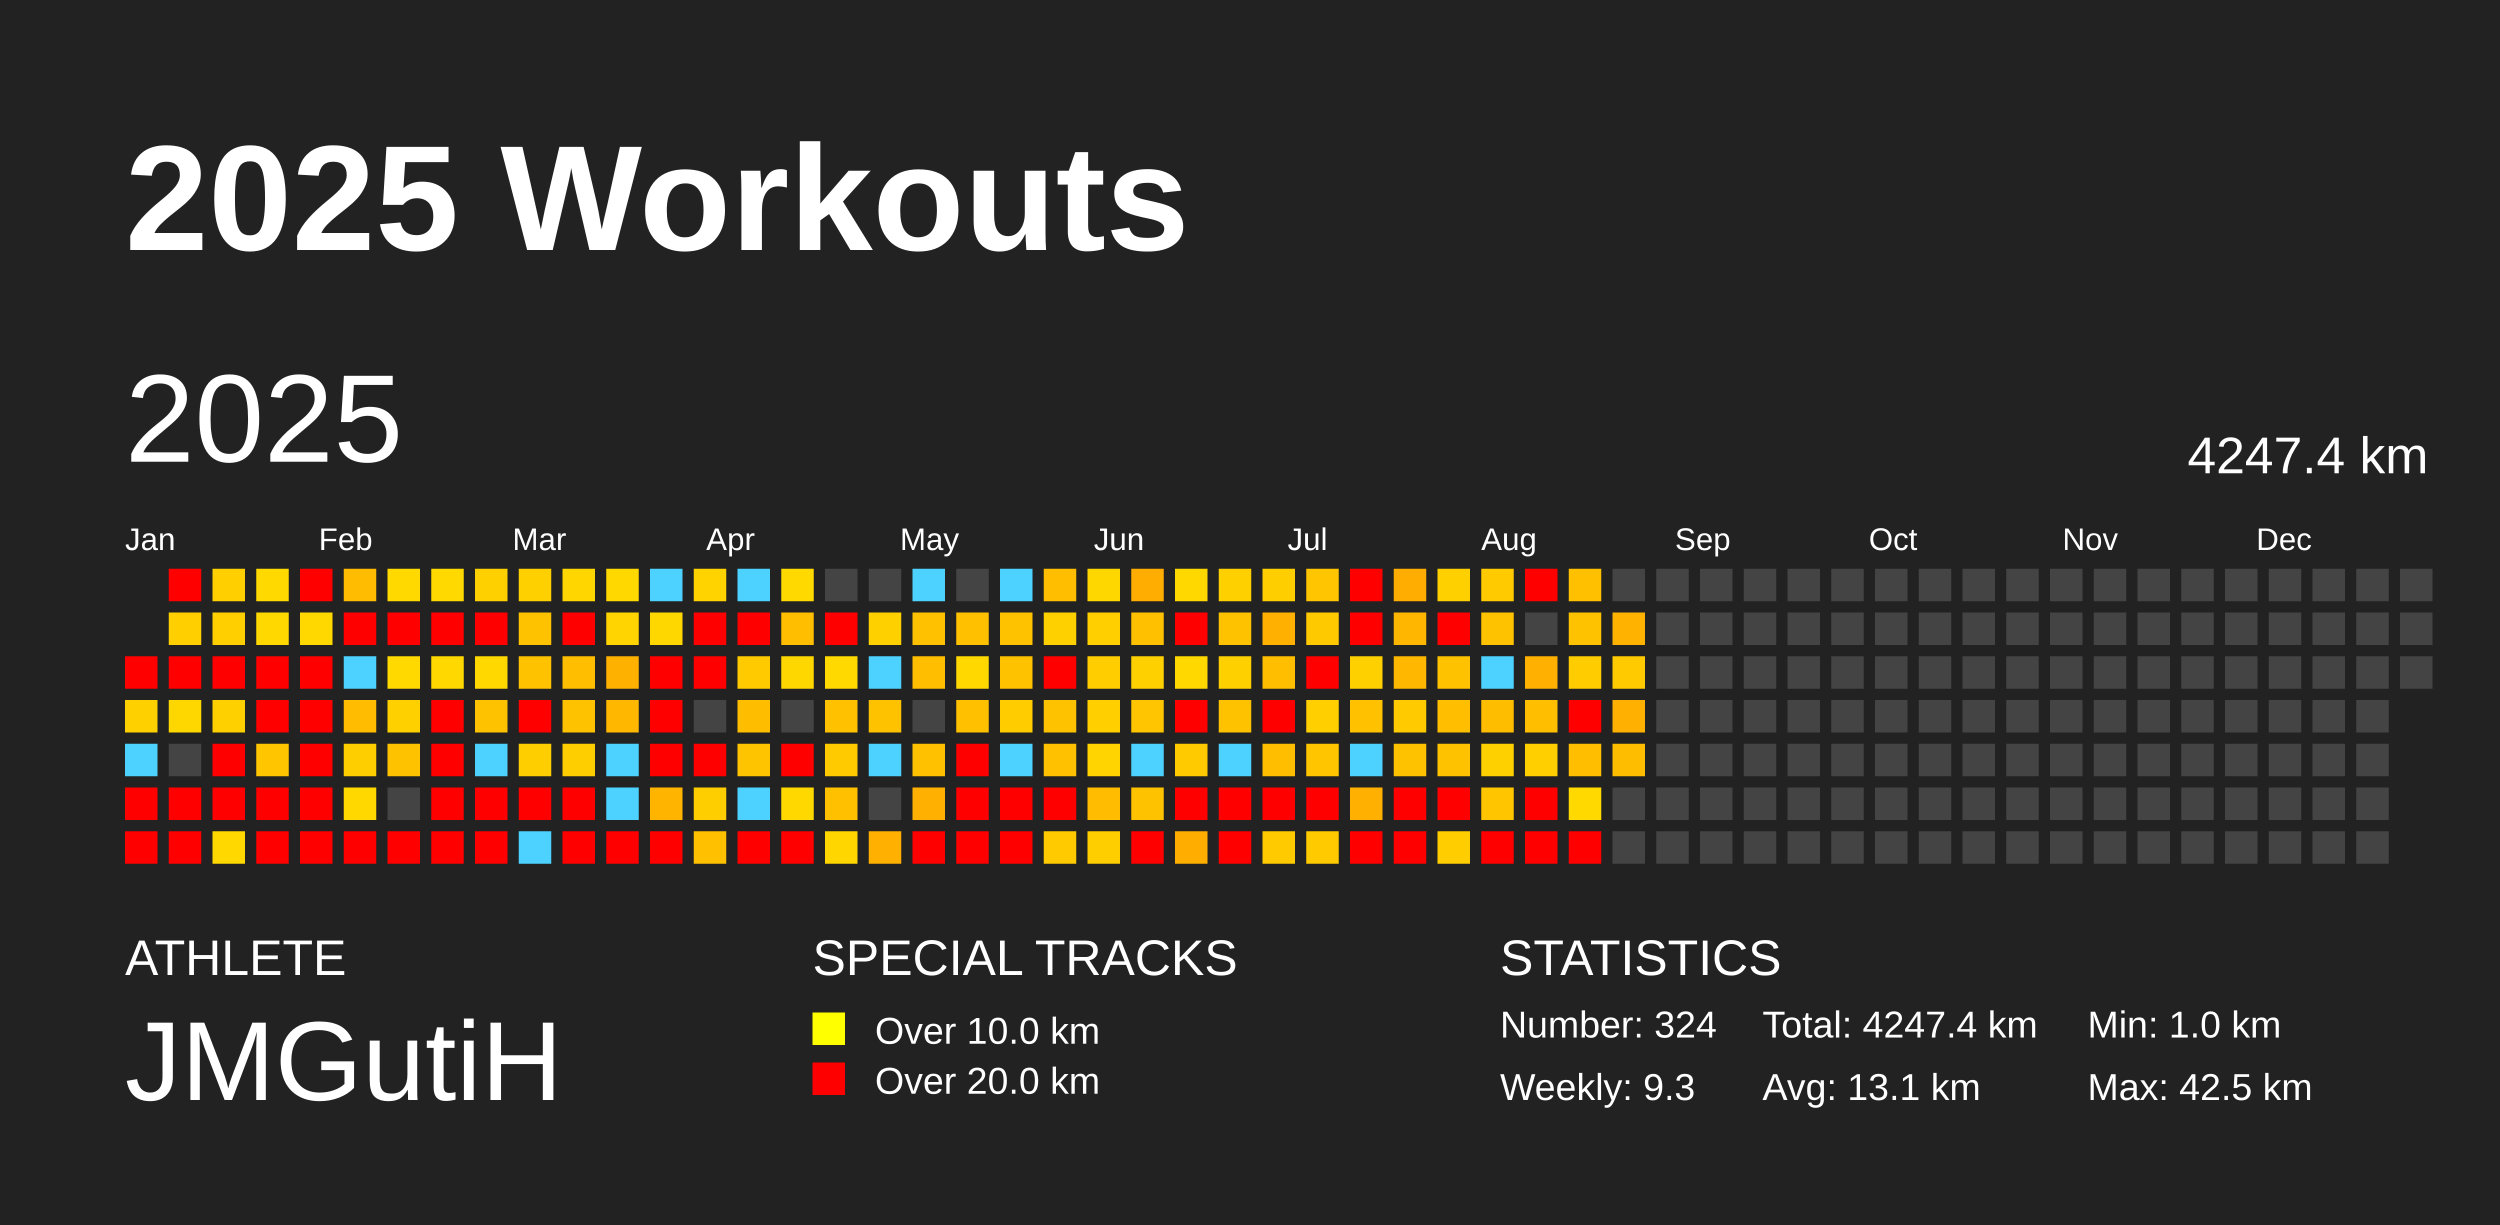
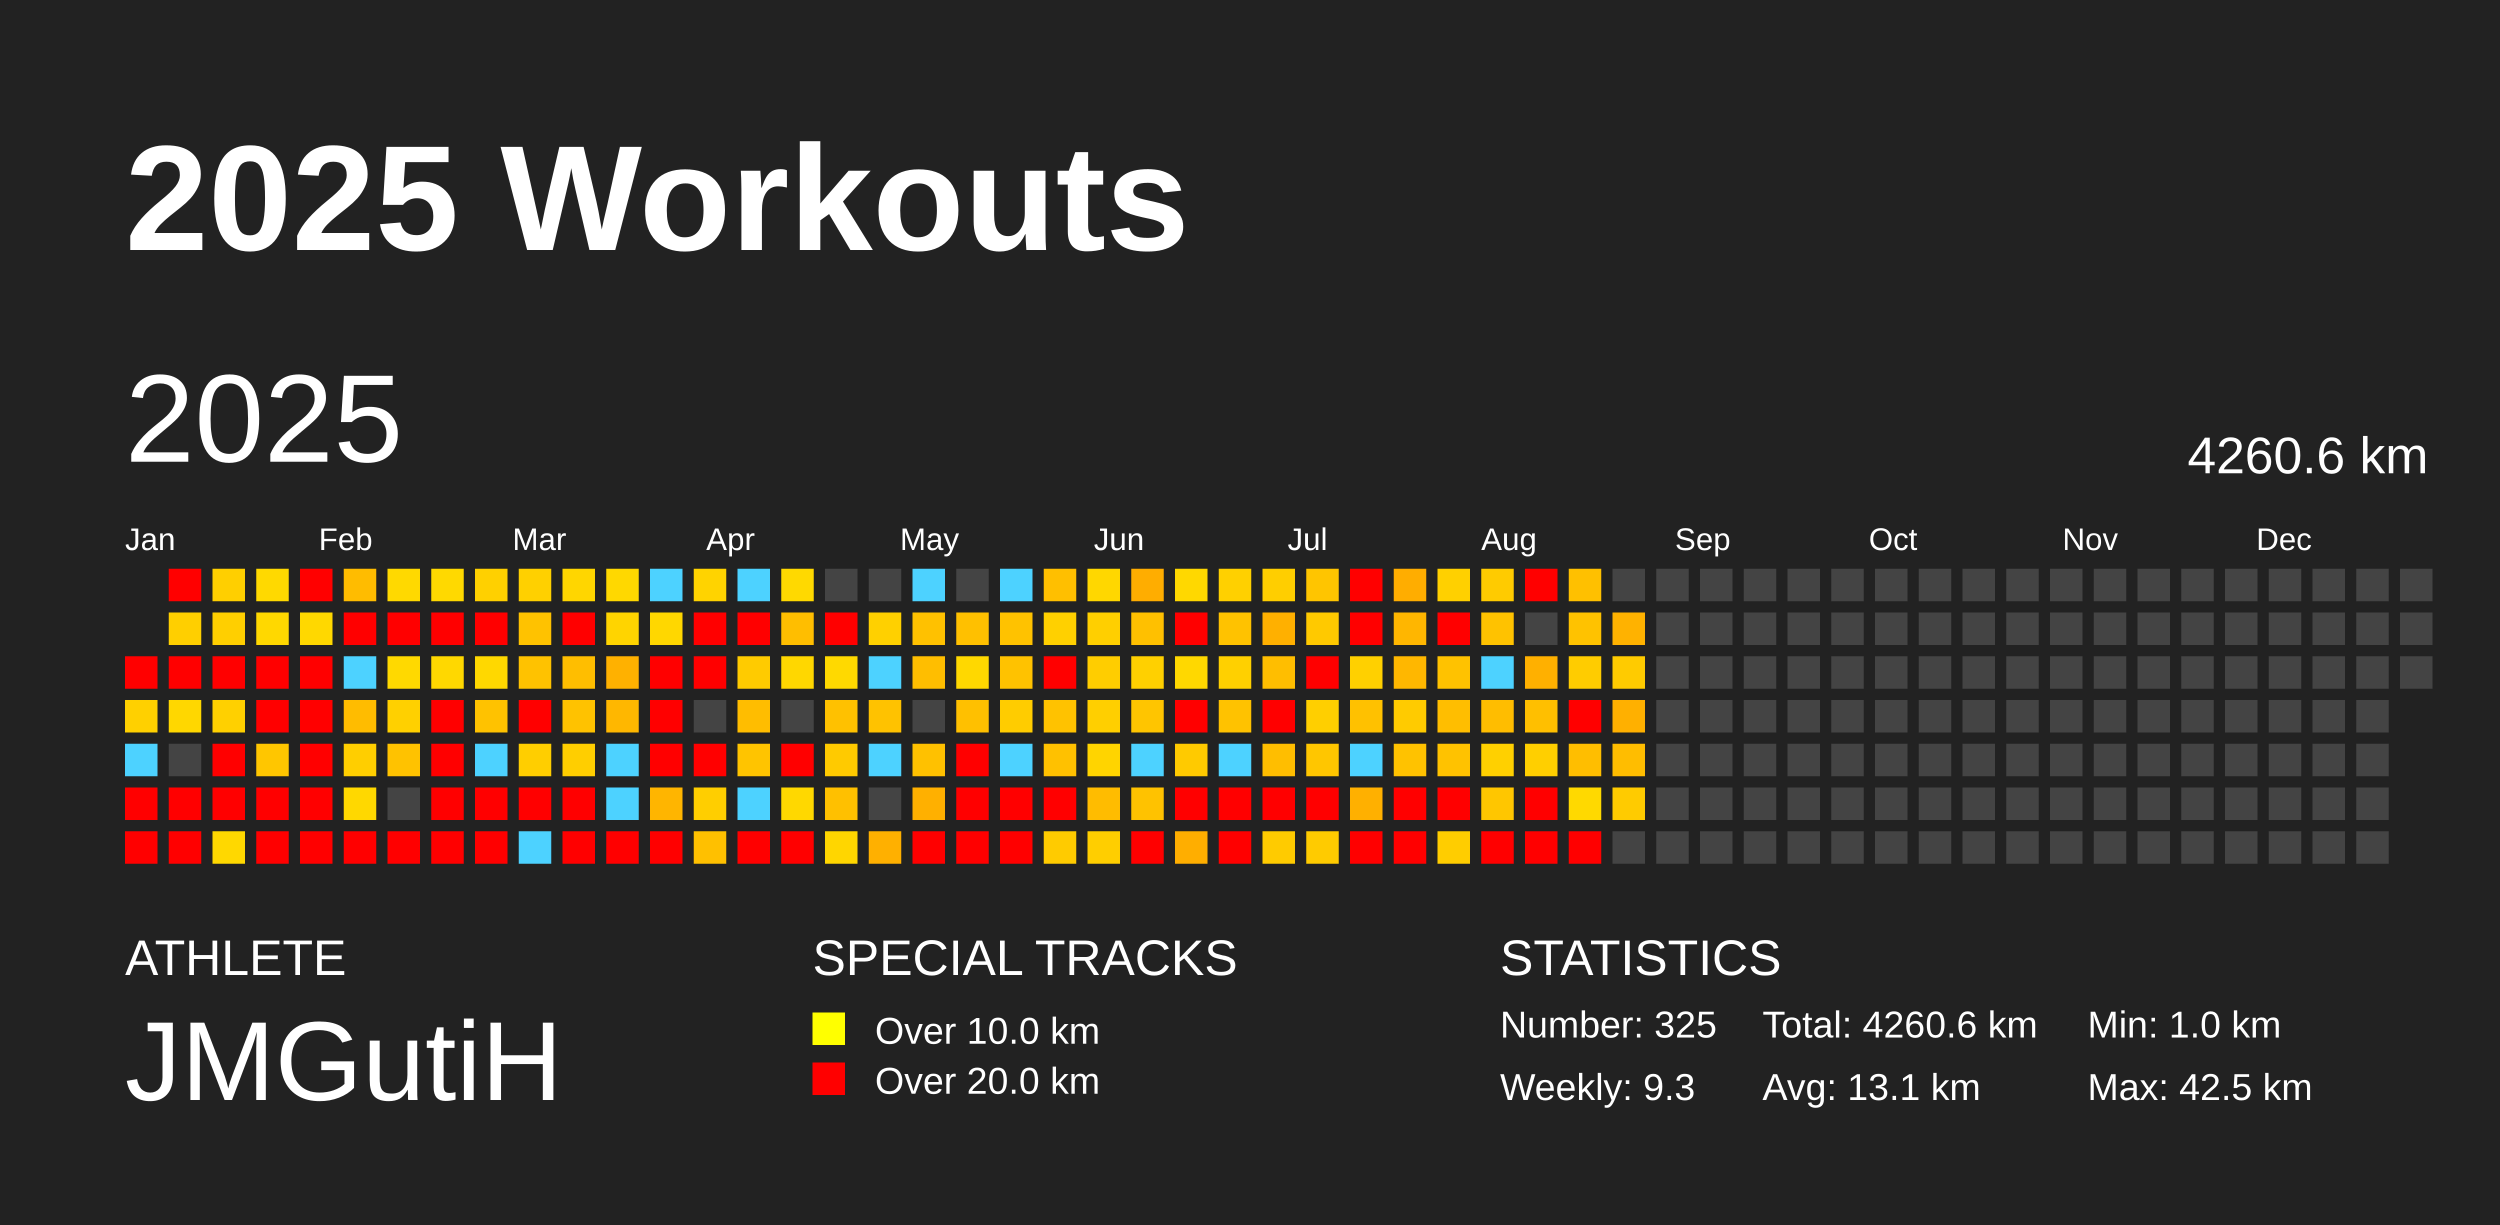
<svg xmlns="http://www.w3.org/2000/svg" baseProfile="full" height="98mm" version="1.1" viewBox="0,0,200,98" width="200mm">
  <defs />
  <rect fill="#222222" height="98" width="200" x="0" y="0" />
  <text fill="#FFFFFF" style="font-size:12px; font-family:Arial; font-weight:bold;" x="10" y="20">2025 Workouts</text>
  <text fill="#FFFFFF" style="font-size:4px; font-family:Arial" x="10" y="78">ATHLETE</text>
  <text fill="#FFFFFF" style="font-size:9px; font-family:Arial" x="10" y="88">JMGutiH</text>
  <text fill="#FFFFFF" style="font-size:4px; font-family:Arial" x="65" y="78">SPECIAL TRACKS</text>
  <rect fill="yellow" height="2.6" width="2.6" x="65" y="81" />
  <text fill="#FFFFFF" style="font-size:3px; font-family:Arial" x="70" y="83.5">Over 10.0 km</text>
  <rect fill="red" height="2.6" width="2.6" x="65" y="85" />
  <text fill="#FFFFFF" style="font-size:3px; font-family:Arial" x="70" y="87.5">Over 20.0 km</text>
  <text fill="#FFFFFF" style="font-size:4px; font-family:Arial" x="120" y="78">STATISTICS</text>
-   <text fill="#FFFFFF" style="font-size:3px; font-family:Arial" x="120" y="83">Number: 324</text>
+   <text fill="#FFFFFF" style="font-size:3px; font-family:Arial" x="120" y="83">Number: 325</text>
  <text fill="#FFFFFF" style="font-size:3px; font-family:Arial" x="120" y="88">Weekly: 9.3</text>
-   <text fill="#FFFFFF" style="font-size:3px; font-family:Arial" x="141" y="83">Total: 4247.4 km</text>
+   <text fill="#FFFFFF" style="font-size:3px; font-family:Arial" x="141" y="83">Total: 4260.6 km</text>
  <text fill="#FFFFFF" style="font-size:3px; font-family:Arial" x="141" y="88">Avg: 13.1 km</text>
  <text fill="#FFFFFF" style="font-size:3px; font-family:Arial" x="167" y="83">Min: 1.0 km</text>
  <text fill="#FFFFFF" style="font-size:3px; font-family:Arial" x="167" y="88">Max: 42.5 km</text>
  <text dominant-baseline="hanging" fill="#FFFFFF" style="font-size:10.0px; font-family:Arial;" x="10" y="30">2025</text>
-   <text dominant-baseline="hanging" fill="#FFFFFF" style="font-size:4.125px; font-family:Arial;" x="175" y="35">4247.4 km</text>
+   <text dominant-baseline="hanging" fill="#FFFFFF" style="font-size:4.125px; font-family:Arial;" x="175" y="35">4260.6 km</text>
  <text fill="#FFFFFF" style="font-size:2.5px; font-family:Arial" x="10.0" y="44">Jan</text>
  <text fill="#FFFFFF" style="font-size:2.5px; font-family:Arial" x="25.5" y="44">Feb</text>
  <text fill="#FFFFFF" style="font-size:2.5px; font-family:Arial" x="41.0" y="44">Mar</text>
  <text fill="#FFFFFF" style="font-size:2.5px; font-family:Arial" x="56.5" y="44">Apr</text>
  <text fill="#FFFFFF" style="font-size:2.5px; font-family:Arial" x="72.0" y="44">May</text>
  <text fill="#FFFFFF" style="font-size:2.5px; font-family:Arial" x="87.5" y="44">Jun</text>
  <text fill="#FFFFFF" style="font-size:2.5px; font-family:Arial" x="103.0" y="44">Jul</text>
  <text fill="#FFFFFF" style="font-size:2.5px; font-family:Arial" x="118.5" y="44">Aug</text>
  <text fill="#FFFFFF" style="font-size:2.5px; font-family:Arial" x="134.0" y="44">Sep</text>
  <text fill="#FFFFFF" style="font-size:2.5px; font-family:Arial" x="149.5" y="44">Oct</text>
  <text fill="#FFFFFF" style="font-size:2.5px; font-family:Arial" x="165.0" y="44">Nov</text>
  <text fill="#FFFFFF" style="font-size:2.5px; font-family:Arial" x="180.5" y="44">Dec</text>
  <rect fill="red" height="2.6" width="2.6" x="10.0" y="52.5" />
  <rect fill="#ffd000" height="2.6" width="2.6" x="10.0" y="56.0" />
  <rect fill="#4dd2ff" height="2.6" width="2.6" x="10.0" y="59.5" />
  <rect fill="red" height="2.6" width="2.6" x="10.0" y="63.0" />
  <rect fill="red" height="2.6" width="2.6" x="10.0" y="66.5" />
  <rect fill="red" height="2.6" width="2.6" x="13.5" y="45.5" />
  <rect fill="#ffcf00" height="2.6" width="2.6" x="13.5" y="49.0" />
  <rect fill="red" height="2.6" width="2.6" x="13.5" y="52.5" />
  <rect fill="#ffd700" height="2.6" width="2.6" x="13.5" y="56.0" />
  <rect fill="#444444" height="2.6" width="2.6" x="13.5" y="59.5" />
  <rect fill="red" height="2.6" width="2.6" x="13.5" y="63.0" />
  <rect fill="red" height="2.6" width="2.6" x="13.5" y="66.5" />
  <rect fill="#ffcf00" height="2.6" width="2.6" x="17.0" y="45.5" />
  <rect fill="#ffcf00" height="2.6" width="2.6" x="17.0" y="49.0" />
  <rect fill="red" height="2.6" width="2.6" x="17.0" y="52.5" />
  <rect fill="#ffd000" height="2.6" width="2.6" x="17.0" y="56.0" />
  <rect fill="red" height="2.6" width="2.6" x="17.0" y="59.5" />
  <rect fill="red" height="2.6" width="2.6" x="17.0" y="63.0" />
  <rect fill="#ffd800" height="2.6" width="2.6" x="17.0" y="66.5" />
  <rect fill="#ffd900" height="2.6" width="2.6" x="20.5" y="45.5" />
  <rect fill="#ffd800" height="2.6" width="2.6" x="20.5" y="49.0" />
  <rect fill="red" height="2.6" width="2.6" x="20.5" y="52.5" />
  <rect fill="red" height="2.6" width="2.6" x="20.5" y="56.0" />
  <rect fill="#ffc600" height="2.6" width="2.6" x="20.5" y="59.5" />
  <rect fill="red" height="2.6" width="2.6" x="20.5" y="63.0" />
  <rect fill="red" height="2.6" width="2.6" x="20.5" y="66.5" />
  <rect fill="red" height="2.6" width="2.6" x="24.0" y="45.5" />
  <rect fill="#ffd800" height="2.6" width="2.6" x="24.0" y="49.0" />
  <rect fill="red" height="2.6" width="2.6" x="24.0" y="52.5" />
  <rect fill="red" height="2.6" width="2.6" x="24.0" y="56.0" />
  <rect fill="red" height="2.6" width="2.6" x="24.0" y="59.5" />
  <rect fill="red" height="2.6" width="2.6" x="24.0" y="63.0" />
  <rect fill="red" height="2.6" width="2.6" x="24.0" y="66.5" />
  <rect fill="#ffbc00" height="2.6" width="2.6" x="27.5" y="45.5" />
  <rect fill="red" height="2.6" width="2.6" x="27.5" y="49.0" />
  <rect fill="#4dd2ff" height="2.6" width="2.6" x="27.5" y="52.5" />
  <rect fill="#ffbc00" height="2.6" width="2.6" x="27.5" y="56.0" />
  <rect fill="#ffce00" height="2.6" width="2.6" x="27.5" y="59.5" />
  <rect fill="#ffd800" height="2.6" width="2.6" x="27.5" y="63.0" />
  <rect fill="red" height="2.6" width="2.6" x="27.5" y="66.5" />
  <rect fill="#ffd900" height="2.6" width="2.6" x="31.0" y="45.5" />
  <rect fill="red" height="2.6" width="2.6" x="31.0" y="49.0" />
  <rect fill="#ffd900" height="2.6" width="2.6" x="31.0" y="52.5" />
  <rect fill="#ffd000" height="2.6" width="2.6" x="31.0" y="56.0" />
  <rect fill="#ffc200" height="2.6" width="2.6" x="31.0" y="59.5" />
  <rect fill="#444444" height="2.6" width="2.6" x="31.0" y="63.0" />
  <rect fill="red" height="2.6" width="2.6" x="31.0" y="66.5" />
  <rect fill="#ffd900" height="2.6" width="2.6" x="34.5" y="45.5" />
  <rect fill="red" height="2.6" width="2.6" x="34.5" y="49.0" />
  <rect fill="#ffd800" height="2.6" width="2.6" x="34.5" y="52.5" />
  <rect fill="red" height="2.6" width="2.6" x="34.5" y="56.0" />
  <rect fill="red" height="2.6" width="2.6" x="34.5" y="59.5" />
  <rect fill="red" height="2.6" width="2.6" x="34.5" y="63.0" />
  <rect fill="red" height="2.6" width="2.6" x="34.5" y="66.5" />
  <rect fill="#ffd000" height="2.6" width="2.6" x="38.0" y="45.5" />
  <rect fill="red" height="2.6" width="2.6" x="38.0" y="49.0" />
  <rect fill="#ffd800" height="2.6" width="2.6" x="38.0" y="52.5" />
  <rect fill="#ffc200" height="2.6" width="2.6" x="38.0" y="56.0" />
  <rect fill="#4dd2ff" height="2.6" width="2.6" x="38.0" y="59.5" />
  <rect fill="red" height="2.6" width="2.6" x="38.0" y="63.0" />
  <rect fill="red" height="2.6" width="2.6" x="38.0" y="66.5" />
  <rect fill="#ffd000" height="2.6" width="2.6" x="41.5" y="45.5" />
  <rect fill="#ffc200" height="2.6" width="2.6" x="41.5" y="49.0" />
  <rect fill="#ffc200" height="2.6" width="2.6" x="41.5" y="52.5" />
  <rect fill="red" height="2.6" width="2.6" x="41.5" y="56.0" />
  <rect fill="#ffce00" height="2.6" width="2.6" x="41.5" y="59.5" />
  <rect fill="red" height="2.6" width="2.6" x="41.5" y="63.0" />
  <rect fill="#4dd2ff" height="2.6" width="2.6" x="41.5" y="66.5" />
  <rect fill="#ffd600" height="2.6" width="2.6" x="45.0" y="45.5" />
  <rect fill="red" height="2.6" width="2.6" x="45.0" y="49.0" />
  <rect fill="#ffbe00" height="2.6" width="2.6" x="45.0" y="52.5" />
  <rect fill="#ffc200" height="2.6" width="2.6" x="45.0" y="56.0" />
  <rect fill="#ffce00" height="2.6" width="2.6" x="45.0" y="59.5" />
  <rect fill="red" height="2.6" width="2.6" x="45.0" y="63.0" />
  <rect fill="red" height="2.6" width="2.6" x="45.0" y="66.5" />
  <rect fill="#ffd800" height="2.6" width="2.6" x="48.5" y="45.5" />
  <rect fill="#ffd400" height="2.6" width="2.6" x="48.5" y="49.0" />
  <rect fill="#ffb100" height="2.6" width="2.6" x="48.5" y="52.5" />
  <rect fill="#ffb700" height="2.6" width="2.6" x="48.5" y="56.0" />
  <rect fill="#4dd2ff" height="2.6" width="2.6" x="48.5" y="59.5" />
  <rect fill="#4dd2ff" height="2.6" width="2.6" x="48.5" y="63.0" />
  <rect fill="red" height="2.6" width="2.6" x="48.5" y="66.5" />
  <rect fill="#4dd2ff" height="2.6" width="2.6" x="52.0" y="45.5" />
  <rect fill="#ffd700" height="2.6" width="2.6" x="52.0" y="49.0" />
  <rect fill="red" height="2.6" width="2.6" x="52.0" y="52.5" />
  <rect fill="red" height="2.6" width="2.6" x="52.0" y="56.0" />
  <rect fill="red" height="2.6" width="2.6" x="52.0" y="59.5" />
  <rect fill="#ffb500" height="2.6" width="2.6" x="52.0" y="63.0" />
  <rect fill="red" height="2.6" width="2.6" x="52.0" y="66.5" />
  <rect fill="#ffd300" height="2.6" width="2.6" x="55.5" y="45.5" />
  <rect fill="red" height="2.6" width="2.6" x="55.5" y="49.0" />
  <rect fill="red" height="2.6" width="2.6" x="55.5" y="52.5" />
  <rect fill="#444444" height="2.6" width="2.6" x="55.5" y="56.0" />
  <rect fill="red" height="2.6" width="2.6" x="55.5" y="59.5" />
  <rect fill="#ffce00" height="2.6" width="2.6" x="55.5" y="63.0" />
  <rect fill="#ffc000" height="2.6" width="2.6" x="55.5" y="66.5" />
  <rect fill="#4dd2ff" height="2.6" width="2.6" x="59.0" y="45.5" />
  <rect fill="red" height="2.6" width="2.6" x="59.0" y="49.0" />
  <rect fill="#ffcb00" height="2.6" width="2.6" x="59.0" y="52.5" />
  <rect fill="#ffbd00" height="2.6" width="2.6" x="59.0" y="56.0" />
  <rect fill="#ffc400" height="2.6" width="2.6" x="59.0" y="59.5" />
  <rect fill="#4dd2ff" height="2.6" width="2.6" x="59.0" y="63.0" />
  <rect fill="red" height="2.6" width="2.6" x="59.0" y="66.5" />
  <rect fill="#ffd900" height="2.6" width="2.6" x="62.5" y="45.5" />
  <rect fill="#ffbe00" height="2.6" width="2.6" x="62.5" y="49.0" />
  <rect fill="#ffd700" height="2.6" width="2.6" x="62.5" y="52.5" />
  <rect fill="#444444" height="2.6" width="2.6" x="62.5" y="56.0" />
  <rect fill="red" height="2.6" width="2.6" x="62.5" y="59.5" />
  <rect fill="#ffd800" height="2.6" width="2.6" x="62.5" y="63.0" />
  <rect fill="red" height="2.6" width="2.6" x="62.5" y="66.5" />
  <rect fill="#444444" height="2.6" width="2.6" x="66.0" y="45.5" />
  <rect fill="red" height="2.6" width="2.6" x="66.0" y="49.0" />
  <rect fill="#ffd900" height="2.6" width="2.6" x="66.0" y="52.5" />
  <rect fill="#ffc100" height="2.6" width="2.6" x="66.0" y="56.0" />
  <rect fill="#ffca00" height="2.6" width="2.6" x="66.0" y="59.5" />
  <rect fill="#ffc000" height="2.6" width="2.6" x="66.0" y="63.0" />
  <rect fill="#ffd600" height="2.6" width="2.6" x="66.0" y="66.5" />
  <rect fill="#444444" height="2.6" width="2.6" x="69.5" y="45.5" />
  <rect fill="#ffd000" height="2.6" width="2.6" x="69.5" y="49.0" />
  <rect fill="#4dd2ff" height="2.6" width="2.6" x="69.5" y="52.5" />
  <rect fill="#ffc200" height="2.6" width="2.6" x="69.5" y="56.0" />
  <rect fill="#4dd2ff" height="2.6" width="2.6" x="69.5" y="59.5" />
  <rect fill="#444444" height="2.6" width="2.6" x="69.5" y="63.0" />
  <rect fill="#ffb000" height="2.6" width="2.6" x="69.5" y="66.5" />
  <rect fill="#4dd2ff" height="2.6" width="2.6" x="73.0" y="45.5" />
  <rect fill="#ffc100" height="2.6" width="2.6" x="73.0" y="49.0" />
  <rect fill="#ffbe00" height="2.6" width="2.6" x="73.0" y="52.5" />
  <rect fill="#444444" height="2.6" width="2.6" x="73.0" y="56.0" />
  <rect fill="#ffc100" height="2.6" width="2.6" x="73.0" y="59.5" />
  <rect fill="#ffb000" height="2.6" width="2.6" x="73.0" y="63.0" />
  <rect fill="red" height="2.6" width="2.6" x="73.0" y="66.5" />
  <rect fill="#444444" height="2.6" width="2.6" x="76.5" y="45.5" />
  <rect fill="#ffc000" height="2.6" width="2.6" x="76.5" y="49.0" />
  <rect fill="#ffd800" height="2.6" width="2.6" x="76.5" y="52.5" />
  <rect fill="#ffc000" height="2.6" width="2.6" x="76.5" y="56.0" />
  <rect fill="red" height="2.6" width="2.6" x="76.5" y="59.5" />
  <rect fill="red" height="2.6" width="2.6" x="76.5" y="63.0" />
  <rect fill="red" height="2.6" width="2.6" x="76.5" y="66.5" />
  <rect fill="#4dd2ff" height="2.6" width="2.6" x="80.0" y="45.5" />
  <rect fill="#ffc200" height="2.6" width="2.6" x="80.0" y="49.0" />
  <rect fill="#ffc200" height="2.6" width="2.6" x="80.0" y="52.5" />
  <rect fill="#ffcc00" height="2.6" width="2.6" x="80.0" y="56.0" />
  <rect fill="#4dd2ff" height="2.6" width="2.6" x="80.0" y="59.5" />
  <rect fill="red" height="2.6" width="2.6" x="80.0" y="63.0" />
  <rect fill="red" height="2.6" width="2.6" x="80.0" y="66.5" />
  <rect fill="#ffbf00" height="2.6" width="2.6" x="83.5" y="45.5" />
  <rect fill="#ffd000" height="2.6" width="2.6" x="83.5" y="49.0" />
  <rect fill="red" height="2.6" width="2.6" x="83.5" y="52.5" />
  <rect fill="#ffc200" height="2.6" width="2.6" x="83.5" y="56.0" />
  <rect fill="#ffc100" height="2.6" width="2.6" x="83.5" y="59.5" />
  <rect fill="red" height="2.6" width="2.6" x="83.5" y="63.0" />
  <rect fill="#ffcb00" height="2.6" width="2.6" x="83.5" y="66.5" />
  <rect fill="#ffd700" height="2.6" width="2.6" x="87.0" y="45.5" />
  <rect fill="#ffcf00" height="2.6" width="2.6" x="87.0" y="49.0" />
  <rect fill="#ffcd00" height="2.6" width="2.6" x="87.0" y="52.5" />
  <rect fill="#ffcf00" height="2.6" width="2.6" x="87.0" y="56.0" />
  <rect fill="#ffd400" height="2.6" width="2.6" x="87.0" y="59.5" />
  <rect fill="#ffbc00" height="2.6" width="2.6" x="87.0" y="63.0" />
  <rect fill="#ffce00" height="2.6" width="2.6" x="87.0" y="66.5" />
  <rect fill="#ffad00" height="2.6" width="2.6" x="90.5" y="45.5" />
  <rect fill="#ffc000" height="2.6" width="2.6" x="90.5" y="49.0" />
  <rect fill="#ffd000" height="2.6" width="2.6" x="90.5" y="52.5" />
  <rect fill="#ffc500" height="2.6" width="2.6" x="90.5" y="56.0" />
  <rect fill="#4dd2ff" height="2.6" width="2.6" x="90.5" y="59.5" />
  <rect fill="#ffc200" height="2.6" width="2.6" x="90.5" y="63.0" />
  <rect fill="red" height="2.6" width="2.6" x="90.5" y="66.5" />
  <rect fill="#ffd800" height="2.6" width="2.6" x="94.0" y="45.5" />
  <rect fill="red" height="2.6" width="2.6" x="94.0" y="49.0" />
  <rect fill="#ffd800" height="2.6" width="2.6" x="94.0" y="52.5" />
  <rect fill="red" height="2.6" width="2.6" x="94.0" y="56.0" />
  <rect fill="#ffca00" height="2.6" width="2.6" x="94.0" y="59.5" />
  <rect fill="red" height="2.6" width="2.6" x="94.0" y="63.0" />
  <rect fill="#ffae00" height="2.6" width="2.6" x="94.0" y="66.5" />
  <rect fill="#ffd000" height="2.6" width="2.6" x="97.5" y="45.5" />
  <rect fill="#ffc200" height="2.6" width="2.6" x="97.5" y="49.0" />
  <rect fill="#ffd000" height="2.6" width="2.6" x="97.5" y="52.5" />
  <rect fill="#ffc200" height="2.6" width="2.6" x="97.5" y="56.0" />
  <rect fill="#4dd2ff" height="2.6" width="2.6" x="97.5" y="59.5" />
  <rect fill="red" height="2.6" width="2.6" x="97.5" y="63.0" />
  <rect fill="red" height="2.6" width="2.6" x="97.5" y="66.5" />
  <rect fill="#ffce00" height="2.6" width="2.6" x="101.0" y="45.5" />
  <rect fill="#ffb000" height="2.6" width="2.6" x="101.0" y="49.0" />
  <rect fill="#ffbe00" height="2.6" width="2.6" x="101.0" y="52.5" />
  <rect fill="red" height="2.6" width="2.6" x="101.0" y="56.0" />
  <rect fill="#ffbe00" height="2.6" width="2.6" x="101.0" y="59.5" />
  <rect fill="red" height="2.6" width="2.6" x="101.0" y="63.0" />
  <rect fill="#ffcb00" height="2.6" width="2.6" x="101.0" y="66.5" />
  <rect fill="#ffc500" height="2.6" width="2.6" x="104.5" y="45.5" />
  <rect fill="#ffc900" height="2.6" width="2.6" x="104.5" y="49.0" />
  <rect fill="red" height="2.6" width="2.6" x="104.5" y="52.5" />
  <rect fill="#ffcf00" height="2.6" width="2.6" x="104.5" y="56.0" />
  <rect fill="#ffc600" height="2.6" width="2.6" x="104.5" y="59.5" />
  <rect fill="red" height="2.6" width="2.6" x="104.5" y="63.0" />
  <rect fill="#ffcb00" height="2.6" width="2.6" x="104.5" y="66.5" />
  <rect fill="red" height="2.6" width="2.6" x="108.0" y="45.5" />
  <rect fill="red" height="2.6" width="2.6" x="108.0" y="49.0" />
  <rect fill="#ffd000" height="2.6" width="2.6" x="108.0" y="52.5" />
  <rect fill="#ffc100" height="2.6" width="2.6" x="108.0" y="56.0" />
  <rect fill="#4dd2ff" height="2.6" width="2.6" x="108.0" y="59.5" />
  <rect fill="#ffb000" height="2.6" width="2.6" x="108.0" y="63.0" />
  <rect fill="red" height="2.6" width="2.6" x="108.0" y="66.5" />
  <rect fill="#ffad00" height="2.6" width="2.6" x="111.5" y="45.5" />
  <rect fill="#ffb600" height="2.6" width="2.6" x="111.5" y="49.0" />
  <rect fill="#ffb700" height="2.6" width="2.6" x="111.5" y="52.5" />
  <rect fill="#ffcb00" height="2.6" width="2.6" x="111.5" y="56.0" />
  <rect fill="#ffc200" height="2.6" width="2.6" x="111.5" y="59.5" />
  <rect fill="red" height="2.6" width="2.6" x="111.5" y="63.0" />
  <rect fill="red" height="2.6" width="2.6" x="111.5" y="66.5" />
  <rect fill="#ffd000" height="2.6" width="2.6" x="115.0" y="45.5" />
  <rect fill="red" height="2.6" width="2.6" x="115.0" y="49.0" />
  <rect fill="#ffc200" height="2.6" width="2.6" x="115.0" y="52.5" />
  <rect fill="#ffbe00" height="2.6" width="2.6" x="115.0" y="56.0" />
  <rect fill="#ffc200" height="2.6" width="2.6" x="115.0" y="59.5" />
  <rect fill="red" height="2.6" width="2.6" x="115.0" y="63.0" />
  <rect fill="#ffcd00" height="2.6" width="2.6" x="115.0" y="66.5" />
  <rect fill="#ffcb00" height="2.6" width="2.6" x="118.5" y="45.5" />
  <rect fill="#ffc200" height="2.6" width="2.6" x="118.5" y="49.0" />
  <rect fill="#4dd2ff" height="2.6" width="2.6" x="118.5" y="52.5" />
  <rect fill="#ffbd00" height="2.6" width="2.6" x="118.5" y="56.0" />
  <rect fill="#ffd000" height="2.6" width="2.6" x="118.5" y="59.5" />
  <rect fill="#ffc600" height="2.6" width="2.6" x="118.5" y="63.0" />
  <rect fill="red" height="2.6" width="2.6" x="118.5" y="66.5" />
  <rect fill="red" height="2.6" width="2.6" x="122.0" y="45.5" />
  <rect fill="#444444" height="2.6" width="2.6" x="122.0" y="49.0" />
  <rect fill="#ffb000" height="2.6" width="2.6" x="122.0" y="52.5" />
  <rect fill="#ffbf00" height="2.6" width="2.6" x="122.0" y="56.0" />
  <rect fill="#ffcf00" height="2.6" width="2.6" x="122.0" y="59.5" />
  <rect fill="red" height="2.6" width="2.6" x="122.0" y="63.0" />
  <rect fill="red" height="2.6" width="2.6" x="122.0" y="66.5" />
  <rect fill="#ffc000" height="2.6" width="2.6" x="125.5" y="45.5" />
  <rect fill="#ffc200" height="2.6" width="2.6" x="125.5" y="49.0" />
  <rect fill="#ffcc00" height="2.6" width="2.6" x="125.5" y="52.5" />
  <rect fill="red" height="2.6" width="2.6" x="125.5" y="56.0" />
  <rect fill="#ffbe00" height="2.6" width="2.6" x="125.5" y="59.5" />
  <rect fill="#ffd900" height="2.6" width="2.6" x="125.5" y="63.0" />
  <rect fill="red" height="2.6" width="2.6" x="125.5" y="66.5" />
  <rect fill="#444444" height="2.6" width="2.6" x="129.0" y="45.5" />
  <rect fill="#ffb200" height="2.6" width="2.6" x="129.0" y="49.0" />
  <rect fill="#ffcb00" height="2.6" width="2.6" x="129.0" y="52.5" />
  <rect fill="#ffb000" height="2.6" width="2.6" x="129.0" y="56.0" />
  <rect fill="#ffbd00" height="2.6" width="2.6" x="129.0" y="59.5" />
-   <rect fill="#444444" height="2.6" width="2.6" x="129.0" y="63.0" />
+   <rect fill="#ffcb00" height="2.6" width="2.6" x="129.0" y="63.0" />
  <rect fill="#444444" height="2.6" width="2.6" x="129.0" y="66.5" />
  <rect fill="#444444" height="2.6" width="2.6" x="132.5" y="45.5" />
  <rect fill="#444444" height="2.6" width="2.6" x="132.5" y="49.0" />
  <rect fill="#444444" height="2.6" width="2.6" x="132.5" y="52.5" />
  <rect fill="#444444" height="2.6" width="2.6" x="132.5" y="56.0" />
  <rect fill="#444444" height="2.6" width="2.6" x="132.5" y="59.5" />
  <rect fill="#444444" height="2.6" width="2.6" x="132.5" y="63.0" />
  <rect fill="#444444" height="2.6" width="2.6" x="132.5" y="66.5" />
  <rect fill="#444444" height="2.6" width="2.6" x="136.0" y="45.5" />
  <rect fill="#444444" height="2.6" width="2.6" x="136.0" y="49.0" />
  <rect fill="#444444" height="2.6" width="2.6" x="136.0" y="52.5" />
  <rect fill="#444444" height="2.6" width="2.6" x="136.0" y="56.0" />
  <rect fill="#444444" height="2.6" width="2.6" x="136.0" y="59.5" />
  <rect fill="#444444" height="2.6" width="2.6" x="136.0" y="63.0" />
  <rect fill="#444444" height="2.6" width="2.6" x="136.0" y="66.5" />
  <rect fill="#444444" height="2.6" width="2.6" x="139.5" y="45.5" />
  <rect fill="#444444" height="2.6" width="2.6" x="139.5" y="49.0" />
  <rect fill="#444444" height="2.6" width="2.6" x="139.5" y="52.5" />
  <rect fill="#444444" height="2.6" width="2.6" x="139.5" y="56.0" />
  <rect fill="#444444" height="2.6" width="2.6" x="139.5" y="59.5" />
  <rect fill="#444444" height="2.6" width="2.6" x="139.5" y="63.0" />
  <rect fill="#444444" height="2.6" width="2.6" x="139.5" y="66.5" />
  <rect fill="#444444" height="2.6" width="2.6" x="143.0" y="45.5" />
  <rect fill="#444444" height="2.6" width="2.6" x="143.0" y="49.0" />
  <rect fill="#444444" height="2.6" width="2.6" x="143.0" y="52.5" />
  <rect fill="#444444" height="2.6" width="2.6" x="143.0" y="56.0" />
  <rect fill="#444444" height="2.6" width="2.6" x="143.0" y="59.5" />
  <rect fill="#444444" height="2.6" width="2.6" x="143.0" y="63.0" />
  <rect fill="#444444" height="2.6" width="2.6" x="143.0" y="66.5" />
  <rect fill="#444444" height="2.6" width="2.6" x="146.5" y="45.5" />
  <rect fill="#444444" height="2.6" width="2.6" x="146.5" y="49.0" />
  <rect fill="#444444" height="2.6" width="2.6" x="146.5" y="52.5" />
  <rect fill="#444444" height="2.6" width="2.6" x="146.5" y="56.0" />
  <rect fill="#444444" height="2.6" width="2.6" x="146.5" y="59.5" />
  <rect fill="#444444" height="2.6" width="2.6" x="146.5" y="63.0" />
  <rect fill="#444444" height="2.6" width="2.6" x="146.5" y="66.5" />
  <rect fill="#444444" height="2.6" width="2.6" x="150.0" y="45.5" />
  <rect fill="#444444" height="2.6" width="2.6" x="150.0" y="49.0" />
  <rect fill="#444444" height="2.6" width="2.6" x="150.0" y="52.5" />
  <rect fill="#444444" height="2.6" width="2.6" x="150.0" y="56.0" />
  <rect fill="#444444" height="2.6" width="2.6" x="150.0" y="59.5" />
  <rect fill="#444444" height="2.6" width="2.6" x="150.0" y="63.0" />
  <rect fill="#444444" height="2.6" width="2.6" x="150.0" y="66.5" />
  <rect fill="#444444" height="2.6" width="2.6" x="153.5" y="45.5" />
  <rect fill="#444444" height="2.6" width="2.6" x="153.5" y="49.0" />
  <rect fill="#444444" height="2.6" width="2.6" x="153.5" y="52.5" />
  <rect fill="#444444" height="2.6" width="2.6" x="153.5" y="56.0" />
  <rect fill="#444444" height="2.6" width="2.6" x="153.5" y="59.5" />
  <rect fill="#444444" height="2.6" width="2.6" x="153.5" y="63.0" />
  <rect fill="#444444" height="2.6" width="2.6" x="153.5" y="66.5" />
  <rect fill="#444444" height="2.6" width="2.6" x="157.0" y="45.5" />
  <rect fill="#444444" height="2.6" width="2.6" x="157.0" y="49.0" />
  <rect fill="#444444" height="2.6" width="2.6" x="157.0" y="52.5" />
  <rect fill="#444444" height="2.6" width="2.6" x="157.0" y="56.0" />
  <rect fill="#444444" height="2.6" width="2.6" x="157.0" y="59.5" />
  <rect fill="#444444" height="2.6" width="2.6" x="157.0" y="63.0" />
  <rect fill="#444444" height="2.6" width="2.6" x="157.0" y="66.5" />
  <rect fill="#444444" height="2.6" width="2.6" x="160.5" y="45.5" />
  <rect fill="#444444" height="2.6" width="2.6" x="160.5" y="49.0" />
  <rect fill="#444444" height="2.6" width="2.6" x="160.5" y="52.5" />
  <rect fill="#444444" height="2.6" width="2.6" x="160.5" y="56.0" />
  <rect fill="#444444" height="2.6" width="2.6" x="160.5" y="59.5" />
  <rect fill="#444444" height="2.6" width="2.6" x="160.5" y="63.0" />
  <rect fill="#444444" height="2.6" width="2.6" x="160.5" y="66.5" />
  <rect fill="#444444" height="2.6" width="2.6" x="164.0" y="45.5" />
  <rect fill="#444444" height="2.6" width="2.6" x="164.0" y="49.0" />
  <rect fill="#444444" height="2.6" width="2.6" x="164.0" y="52.5" />
  <rect fill="#444444" height="2.6" width="2.6" x="164.0" y="56.0" />
  <rect fill="#444444" height="2.6" width="2.6" x="164.0" y="59.5" />
  <rect fill="#444444" height="2.6" width="2.6" x="164.0" y="63.0" />
  <rect fill="#444444" height="2.6" width="2.6" x="164.0" y="66.5" />
  <rect fill="#444444" height="2.6" width="2.6" x="167.5" y="45.5" />
  <rect fill="#444444" height="2.6" width="2.6" x="167.5" y="49.0" />
  <rect fill="#444444" height="2.6" width="2.6" x="167.5" y="52.5" />
  <rect fill="#444444" height="2.6" width="2.6" x="167.5" y="56.0" />
  <rect fill="#444444" height="2.6" width="2.6" x="167.5" y="59.5" />
  <rect fill="#444444" height="2.6" width="2.6" x="167.5" y="63.0" />
  <rect fill="#444444" height="2.6" width="2.6" x="167.5" y="66.5" />
  <rect fill="#444444" height="2.6" width="2.6" x="171.0" y="45.5" />
  <rect fill="#444444" height="2.6" width="2.6" x="171.0" y="49.0" />
  <rect fill="#444444" height="2.6" width="2.6" x="171.0" y="52.5" />
  <rect fill="#444444" height="2.6" width="2.6" x="171.0" y="56.0" />
  <rect fill="#444444" height="2.6" width="2.6" x="171.0" y="59.5" />
  <rect fill="#444444" height="2.6" width="2.6" x="171.0" y="63.0" />
  <rect fill="#444444" height="2.6" width="2.6" x="171.0" y="66.5" />
  <rect fill="#444444" height="2.6" width="2.6" x="174.5" y="45.5" />
  <rect fill="#444444" height="2.6" width="2.6" x="174.5" y="49.0" />
  <rect fill="#444444" height="2.6" width="2.6" x="174.5" y="52.5" />
  <rect fill="#444444" height="2.6" width="2.6" x="174.5" y="56.0" />
  <rect fill="#444444" height="2.6" width="2.6" x="174.5" y="59.5" />
  <rect fill="#444444" height="2.6" width="2.6" x="174.5" y="63.0" />
  <rect fill="#444444" height="2.6" width="2.6" x="174.5" y="66.5" />
  <rect fill="#444444" height="2.6" width="2.6" x="178.0" y="45.5" />
  <rect fill="#444444" height="2.6" width="2.6" x="178.0" y="49.0" />
  <rect fill="#444444" height="2.6" width="2.6" x="178.0" y="52.5" />
  <rect fill="#444444" height="2.6" width="2.6" x="178.0" y="56.0" />
  <rect fill="#444444" height="2.6" width="2.6" x="178.0" y="59.5" />
  <rect fill="#444444" height="2.6" width="2.6" x="178.0" y="63.0" />
  <rect fill="#444444" height="2.6" width="2.6" x="178.0" y="66.5" />
  <rect fill="#444444" height="2.6" width="2.6" x="181.5" y="45.5" />
  <rect fill="#444444" height="2.6" width="2.6" x="181.5" y="49.0" />
  <rect fill="#444444" height="2.6" width="2.6" x="181.5" y="52.5" />
  <rect fill="#444444" height="2.6" width="2.6" x="181.5" y="56.0" />
  <rect fill="#444444" height="2.6" width="2.6" x="181.5" y="59.5" />
  <rect fill="#444444" height="2.6" width="2.6" x="181.5" y="63.0" />
  <rect fill="#444444" height="2.6" width="2.6" x="181.5" y="66.5" />
  <rect fill="#444444" height="2.6" width="2.6" x="185.0" y="45.5" />
  <rect fill="#444444" height="2.6" width="2.6" x="185.0" y="49.0" />
  <rect fill="#444444" height="2.6" width="2.6" x="185.0" y="52.5" />
  <rect fill="#444444" height="2.6" width="2.6" x="185.0" y="56.0" />
  <rect fill="#444444" height="2.6" width="2.6" x="185.0" y="59.5" />
  <rect fill="#444444" height="2.6" width="2.6" x="185.0" y="63.0" />
  <rect fill="#444444" height="2.6" width="2.6" x="185.0" y="66.5" />
  <rect fill="#444444" height="2.6" width="2.6" x="188.5" y="45.5" />
  <rect fill="#444444" height="2.6" width="2.6" x="188.5" y="49.0" />
  <rect fill="#444444" height="2.6" width="2.6" x="188.5" y="52.5" />
  <rect fill="#444444" height="2.6" width="2.6" x="188.5" y="56.0" />
  <rect fill="#444444" height="2.6" width="2.6" x="188.5" y="59.5" />
  <rect fill="#444444" height="2.6" width="2.6" x="188.5" y="63.0" />
  <rect fill="#444444" height="2.6" width="2.6" x="188.5" y="66.5" />
  <rect fill="#444444" height="2.6" width="2.6" x="192.0" y="45.5" />
  <rect fill="#444444" height="2.6" width="2.6" x="192.0" y="49.0" />
  <rect fill="#444444" height="2.6" width="2.6" x="192.0" y="52.5" />
</svg>
